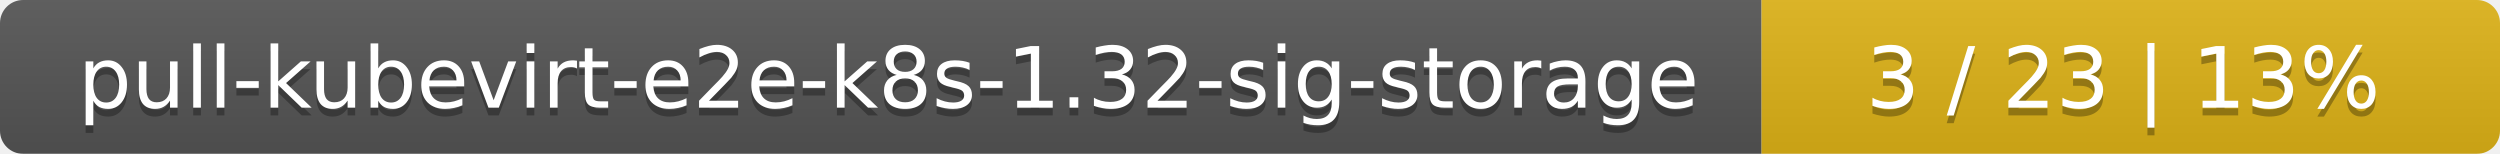
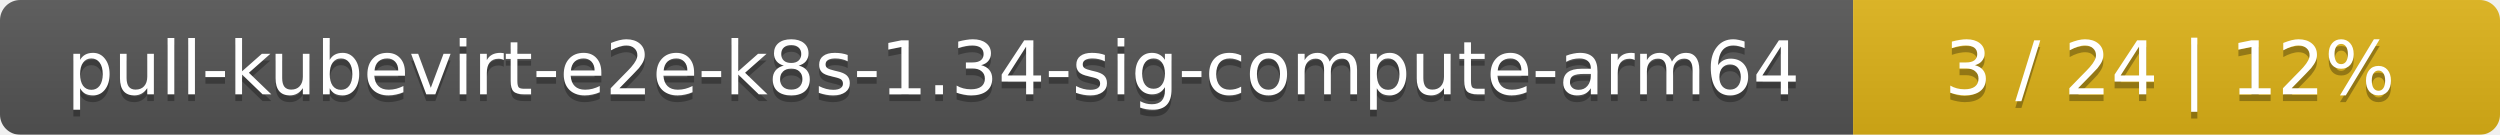
- <svg xmlns="http://www.w3.org/2000/svg" width="325" height="20">
+ <svg xmlns="http://www.w3.org/2000/svg" width="371" height="20">
  <linearGradient id="smooth" x2="0" y2="100%">
    <stop offset="0" stop-color="#bbb" stop-opacity=".1" />
    <stop offset="1" stop-opacity=".1" />
  </linearGradient>
  <mask id="round">
-     <rect width="325" height="20" rx="3" fill="#fff" />
+     <rect width="371" height="20" rx="3" fill="#fff" />
  </mask>
  <g mask="url(#round)">
-     <rect width="229" height="20" fill="#555" />
-     <rect x="229" width="96" height="20" fill="#dfb317" />
-     <rect width="325" height="20" fill="url(#smooth)" />
+     <rect width="275" height="20" fill="#555" />
+     <rect x="275" width="96" height="20" fill="#dfb317" />
+     <rect width="371" height="20" fill="url(#smooth)" />
  </g>
  <g fill="#fff" text-anchor="middle" font-family="DejaVu Sans,Verdana,Geneva,sans-serif" font-size="11">
-     <text x="115.5" y="15" fill="#010101" fill-opacity=".3">pull-kubevirt-e2e-k8s-1.32-sig-storage</text>
-     <text x="115.5" y="14">pull-kubevirt-e2e-k8s-1.32-sig-storage</text>
-     <text x="276" y="15" fill="#010101" fill-opacity=".3">3 / 23    |    13%</text>
-     <text x="276" y="14">3 / 23    |    13%</text>
+     <text x="138.5" y="15" fill="#010101" fill-opacity=".3">pull-kubevirt-e2e-k8s-1.34-sig-compute-arm64</text>
+     <text x="138.5" y="14">pull-kubevirt-e2e-k8s-1.34-sig-compute-arm64</text>
+     <text x="322" y="15" fill="#010101" fill-opacity=".3">3 / 24    |    12%</text>
+     <text x="322" y="14">3 / 24    |    12%</text>
  </g>
</svg>
